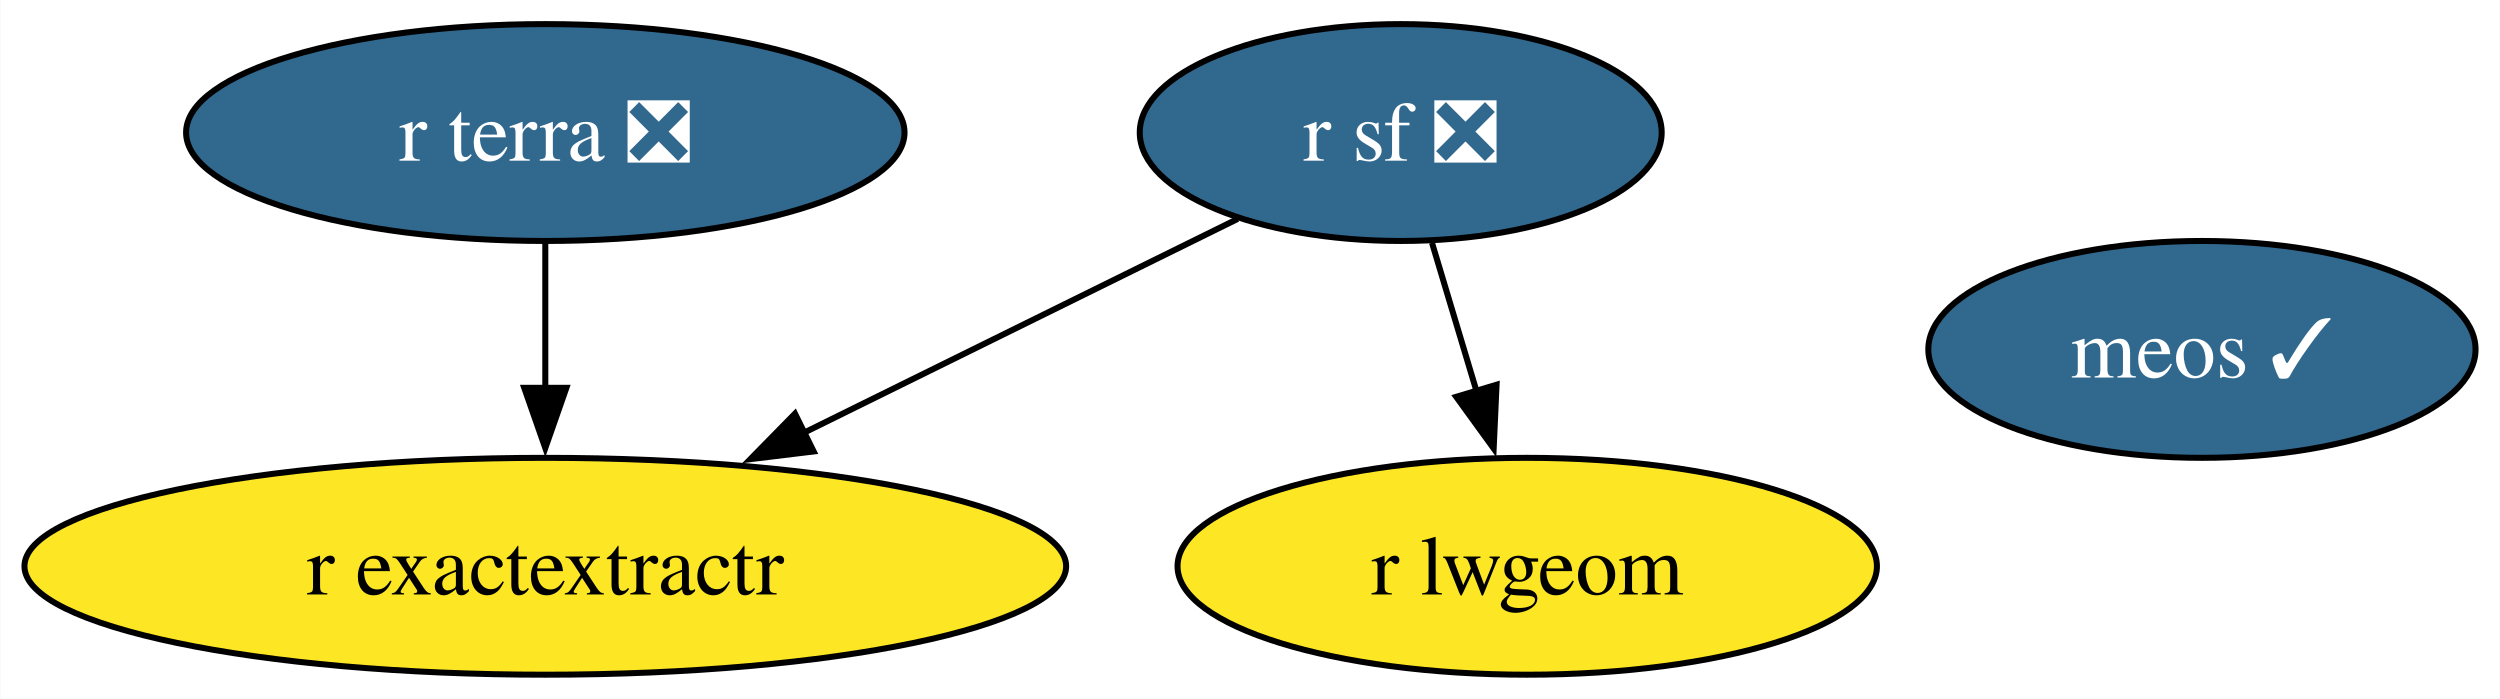
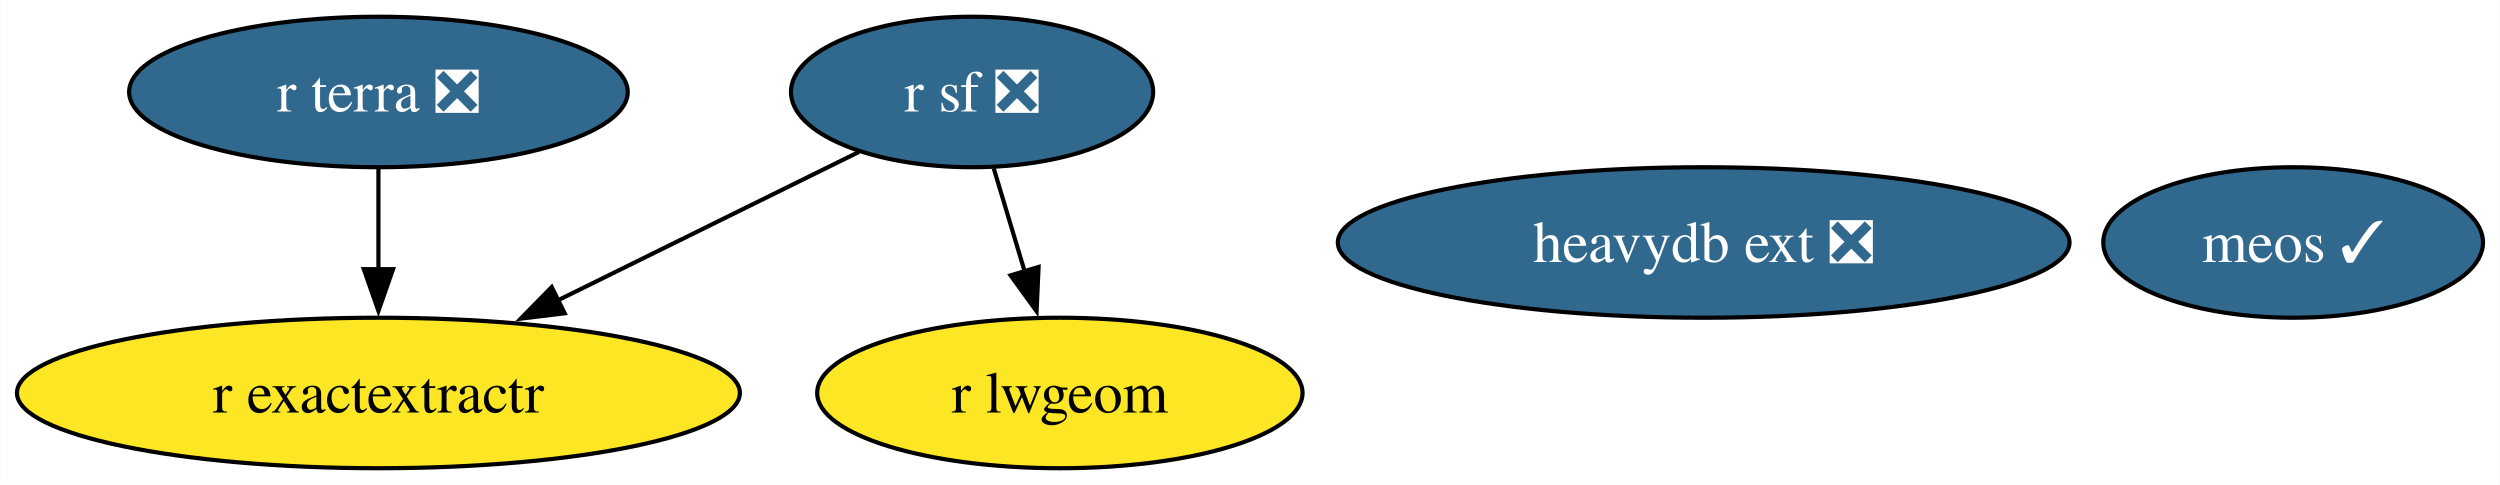
- <svg xmlns="http://www.w3.org/2000/svg" xmlns:xlink="http://www.w3.org/1999/xlink" width="415pt" height="116pt" viewBox="0.00 0.00 414.88 116.00">
+ <svg xmlns="http://www.w3.org/2000/svg" xmlns:xlink="http://www.w3.org/1999/xlink" width="598pt" height="116pt" viewBox="0.00 0.00 597.88 116.00">
  <g id="graph0" class="graph" transform="scale(1 1) rotate(0) translate(4 112)">
-     <polygon fill="white" stroke="none" points="-4,4 -4,-112 410.88,-112 410.88,4 -4,4" />
+     <polygon fill="white" stroke="none" points="-4,4 -4,-112 593.88,-112 593.88,4 -4,4" />
    <g id="node1" class="node">
      <g id="a_node1">
        <a xlink:href="https://github.com/conda-forge/r-sf-feedstock/pull/139" xlink:title="r sf ❎">
          <ellipse fill="#31688e" stroke="black" cx="228.46" cy="-90" rx="43.32" ry="18" />
          <text text-anchor="middle" x="228.46" y="-85.33" font-family="Times,serif" font-size="14.00" fill="white">r sf ❎</text>
        </a>
      </g>
    </g>
    <g id="node2" class="node">
      <g id="a_node2">
        <a xlink:href="https://github.com/conda-forge/r-lwgeom-feedstock" xlink:title="r lwgeom">
          <ellipse fill="#fde725" stroke="black" cx="249.46" cy="-18" rx="58.05" ry="18" />
          <text text-anchor="middle" x="249.46" y="-13.32" font-family="Times,serif" font-size="14.00">r lwgeom</text>
        </a>
      </g>
    </g>
    <g id="edge2" class="edge">
      <path fill="none" stroke="black" d="M233.65,-71.7C235.89,-64.24 238.56,-55.32 241.07,-46.97" />
      <polygon fill="black" stroke="black" points="244.37,-48.14 243.89,-37.55 237.67,-46.13 244.37,-48.14" />
    </g>
    <g id="node3" class="node">
      <g id="a_node3">
        <a xlink:href="https://github.com/conda-forge/r-exactextractr-feedstock" xlink:title="r exactextractr">
          <ellipse fill="#fde725" stroke="black" cx="86.46" cy="-18" rx="86.46" ry="18" />
          <text text-anchor="middle" x="86.46" y="-13.32" font-family="Times,serif" font-size="14.00">r exactextractr</text>
        </a>
      </g>
    </g>
    <g id="edge1" class="edge">
      <path fill="none" stroke="black" d="M201.41,-75.67C181.02,-65.61 152.64,-51.62 129.18,-40.06" />
      <polygon fill="black" stroke="black" points="131.01,-37.06 120.49,-35.78 127.91,-43.34 131.01,-37.06" />
    </g>
    <g id="node4" class="node">
      <g id="a_node4">
        <a xlink:href="https://github.com/conda-forge/r-terra-feedstock/pull/115" xlink:title="r terra ❎">
          <ellipse fill="#31688e" stroke="black" cx="86.46" cy="-90" rx="59.63" ry="18" />
          <text text-anchor="middle" x="86.46" y="-85.33" font-family="Times,serif" font-size="14.00" fill="white">r terra ❎</text>
        </a>
      </g>
    </g>
    <g id="edge3" class="edge">
      <path fill="none" stroke="black" d="M86.46,-71.7C86.46,-64.41 86.46,-55.73 86.46,-47.54" />
      <polygon fill="black" stroke="black" points="89.96,-47.62 86.46,-37.62 82.96,-47.62 89.96,-47.62" />
    </g>
    <g id="node5" class="node">
      <g id="a_node5">
+         <a xlink:href="https://github.com/conda-forge/heavydb-ext-feedstock/pull/84" xlink:title="heavydb ext ❎">
+           <ellipse fill="#31688e" stroke="black" cx="403.46" cy="-54" rx="87.51" ry="18" />
+           <text text-anchor="middle" x="403.46" y="-49.33" font-family="Times,serif" font-size="14.00" fill="white">heavydb ext ❎</text>
+         </a>
+       </g>
+     </g>
+     <g id="node6" class="node">
+       <g id="a_node6">
        <a xlink:href="https://github.com/conda-forge/meos-feedstock/pull/12" xlink:title="meos ✓">
-           <ellipse fill="#31688e" stroke="black" cx="361.46" cy="-54" rx="45.42" ry="18" />
-           <text text-anchor="middle" x="361.46" y="-49.33" font-family="Times,serif" font-size="14.00" fill="white">meos ✓</text>
+           <ellipse fill="#31688e" stroke="black" cx="544.46" cy="-54" rx="45.42" ry="18" />
+           <text text-anchor="middle" x="544.46" y="-49.33" font-family="Times,serif" font-size="14.00" fill="white">meos ✓</text>
        </a>
      </g>
    </g>
  </g>
</svg>
